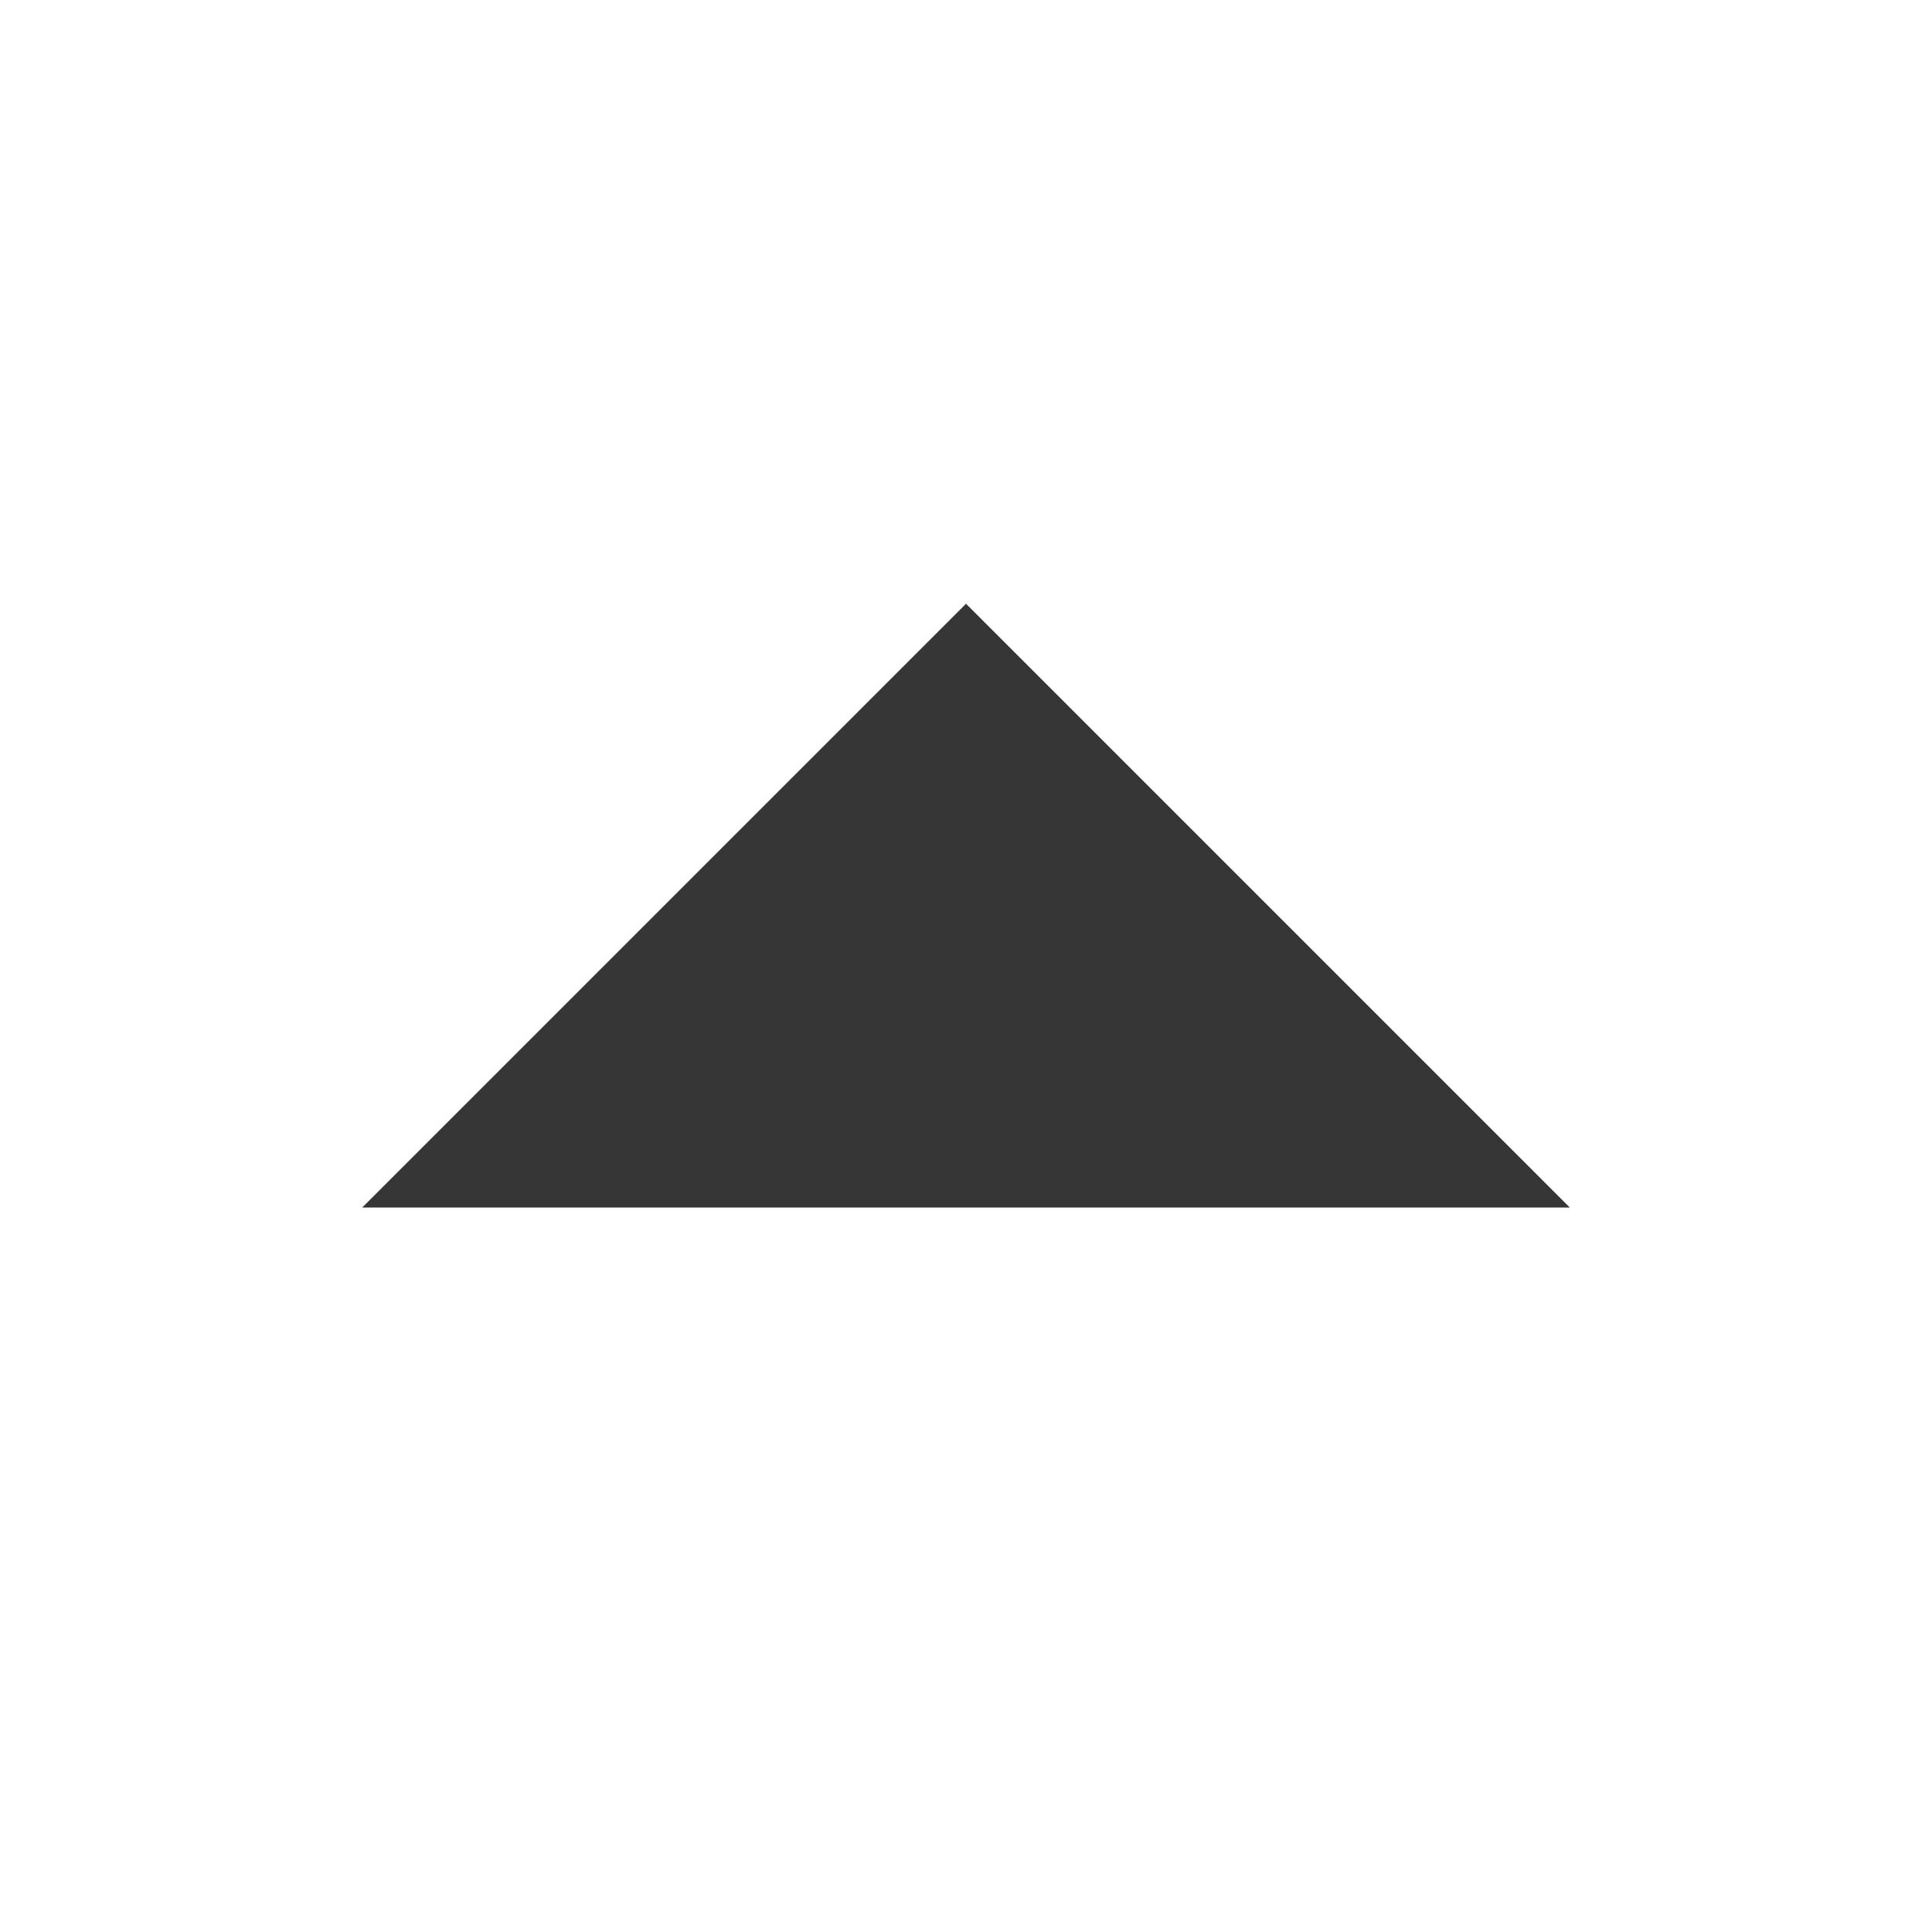
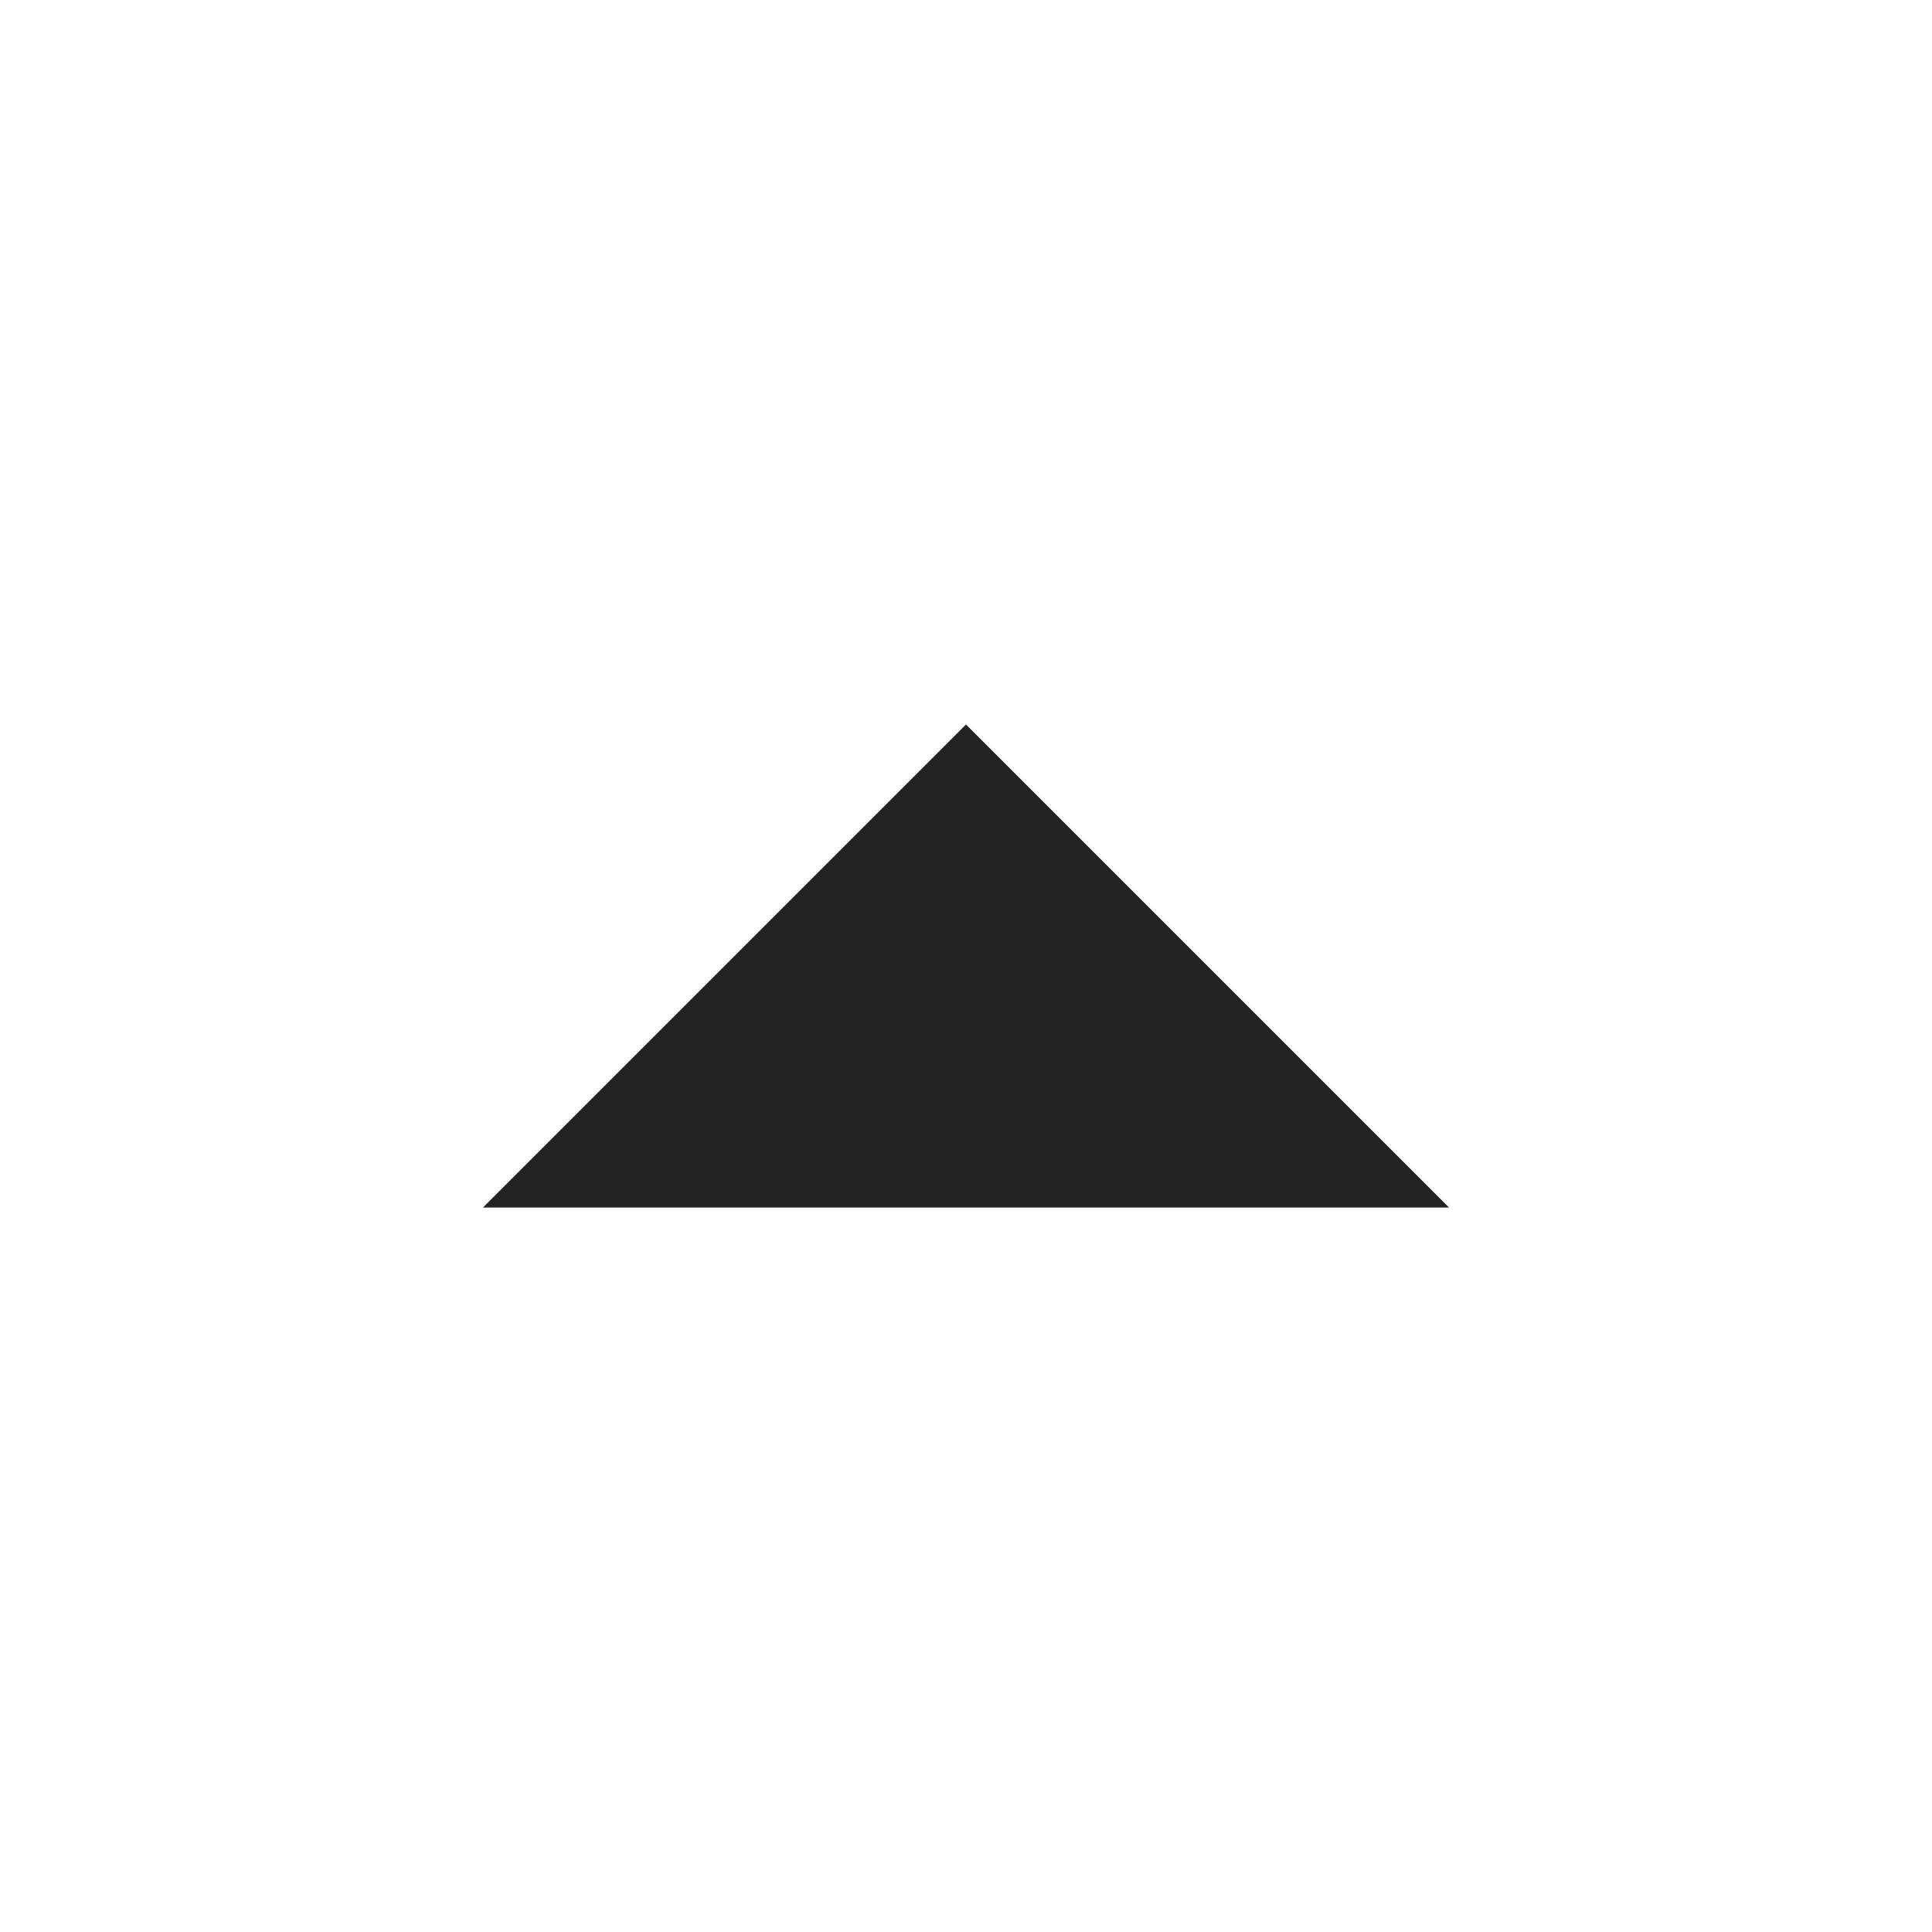
- <svg xmlns="http://www.w3.org/2000/svg" height="16" width="16">
-   <g transform="translate(-533 -97)">
-     <path d="M546 107l-5-5-5 5z" fill="#363636" />
-   </g>
+ <svg xmlns="http://www.w3.org/2000/svg" width="16" height="16">
+   <path d="M4 10 L8 6 L12 10 Z" fill="#222222" />
</svg>
